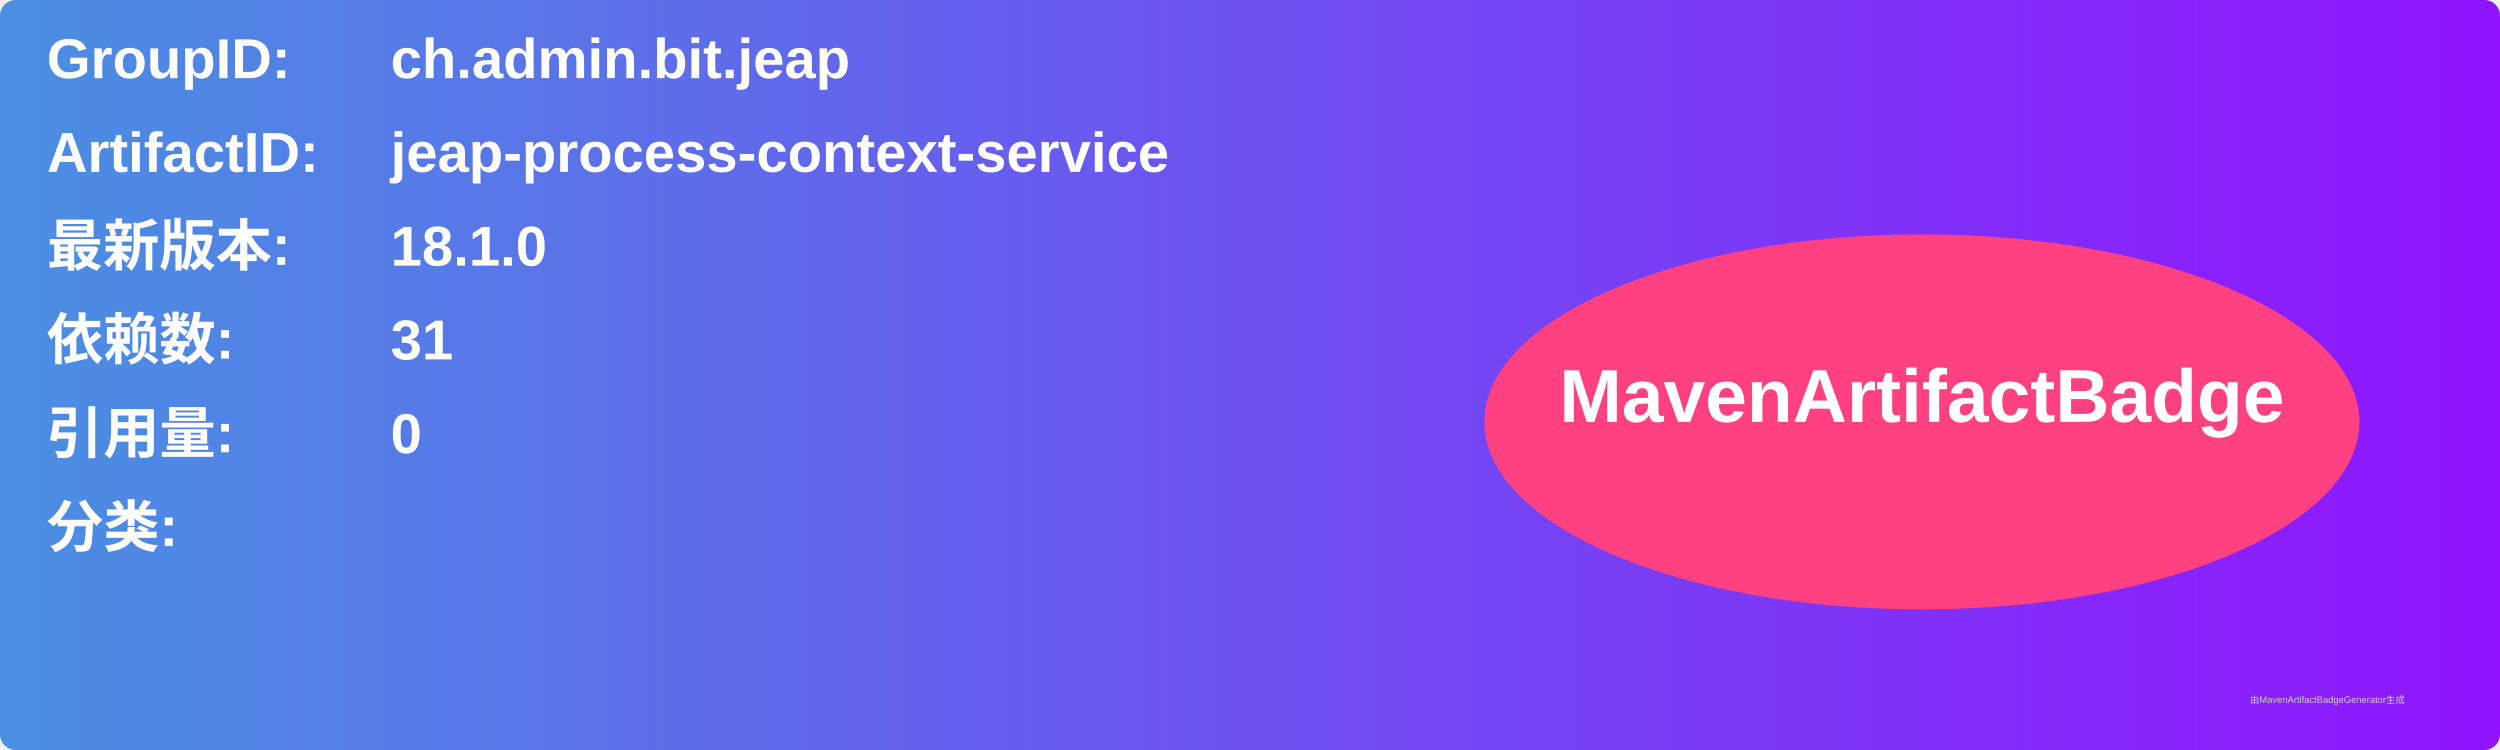
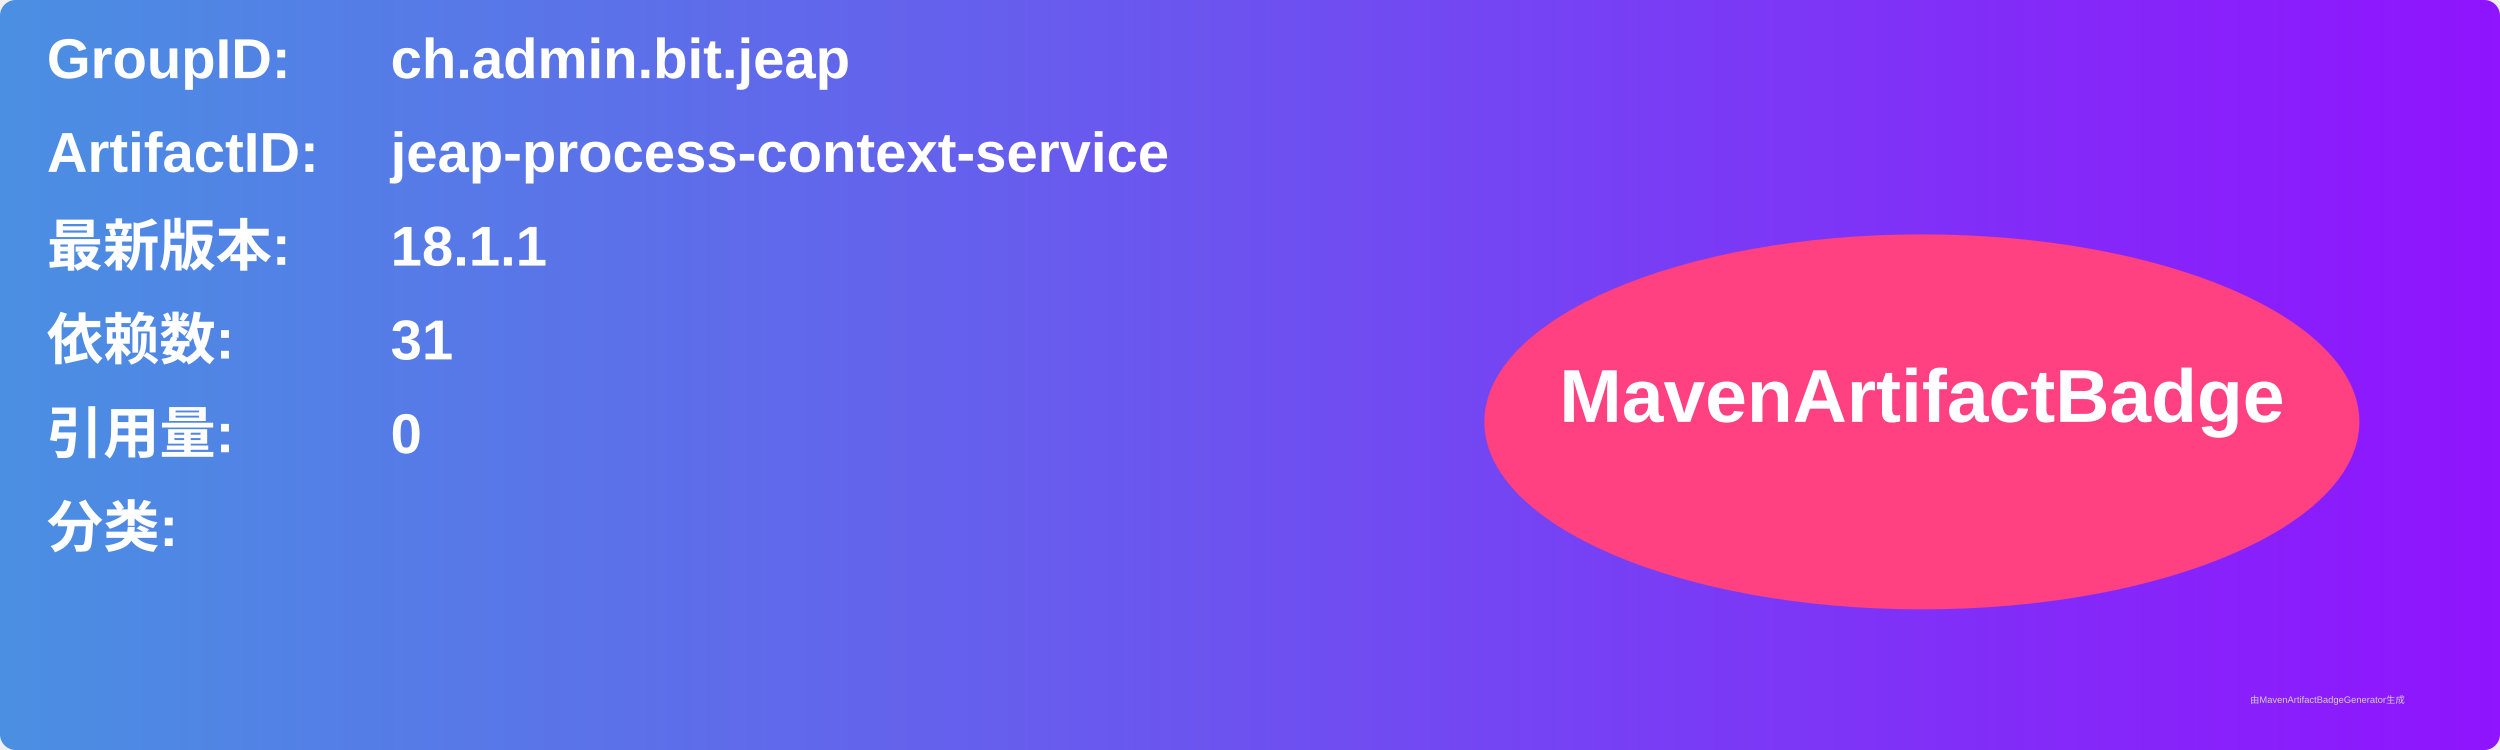
<svg xmlns="http://www.w3.org/2000/svg" width="800" height="240" viewBox="0 0 800 240">
  <linearGradient id="grad" x1="0%" y1="0%" x2="100%" y2="0%">
    <stop offset="0%" stop-color="#4a90e2" />
    <stop offset="100%" stop-color="#9013fe" />
  </linearGradient>
  <rect width="100%" height="100%" rx="5" ry="5" fill="url(#grad)" />
  <g transform="translate(15, 15)">
    <text x="0" y="10" font-family="Arial" font-size="18" fill="white" font-weight="bold" width="260">GroupID:</text>
    <text x="110" y="10" font-family="Arial" font-size="18" fill="white" font-weight="bold" width="460">ch.admin.bit.jeap</text>
    <text x="0" y="40" font-family="Arial" font-size="18" fill="white" font-weight="bold" width="260">ArtifactID:</text>
    <text x="110" y="40" font-family="Arial" font-size="18" fill="white" font-weight="bold" width="460">jeap-process-context-service</text>
    <text x="0" y="70" font-family="Arial" font-size="18" fill="white" font-weight="bold">最新版本:</text>
    <text x="110" y="70" font-family="Arial" font-size="18" fill="white" font-weight="bold">
-       <tspan font-weight="bold">18.1.0</tspan>
+       <tspan font-weight="bold">18.1.1</tspan>
    </text>
    <text x="0" y="100" font-family="Arial" font-size="18" fill="white" font-weight="bold">依赖数: </text>
    <text x="110" y="100" font-family="Arial" font-size="18" fill="white">
      <tspan font-weight="bold">31</tspan>
    </text>
    <text x="0" y="130" font-family="Arial" font-size="18" fill="white" font-weight="bold">引用量: </text>
    <text x="110" y="130" font-family="Arial" font-size="18" fill="white">
      <tspan font-weight="bold">0</tspan>
    </text>
    <text x="0" y="160" font-family="Arial" font-size="18" fill="white" font-weight="bold">分类:</text>
    <text x="10" y="190" font-family="Arial" font-size="10" fill="white">
      <tspan font-weight="bold" />
    </text>
    <ellipse cx="600" cy="120" rx="140" ry="60" fill="#ff4081" />
    <text x="600" y="120" text-anchor="middle" font-family="Arial" font-size="24" fill="white" font-weight="bold">MavenArtifactBadge</text>
  </g>
  <text x="720" y="225" font-family="Arial" font-size="3" fill="#d0d0d0">由MavenArtifactBadgeGenerator生成</text>
</svg>
